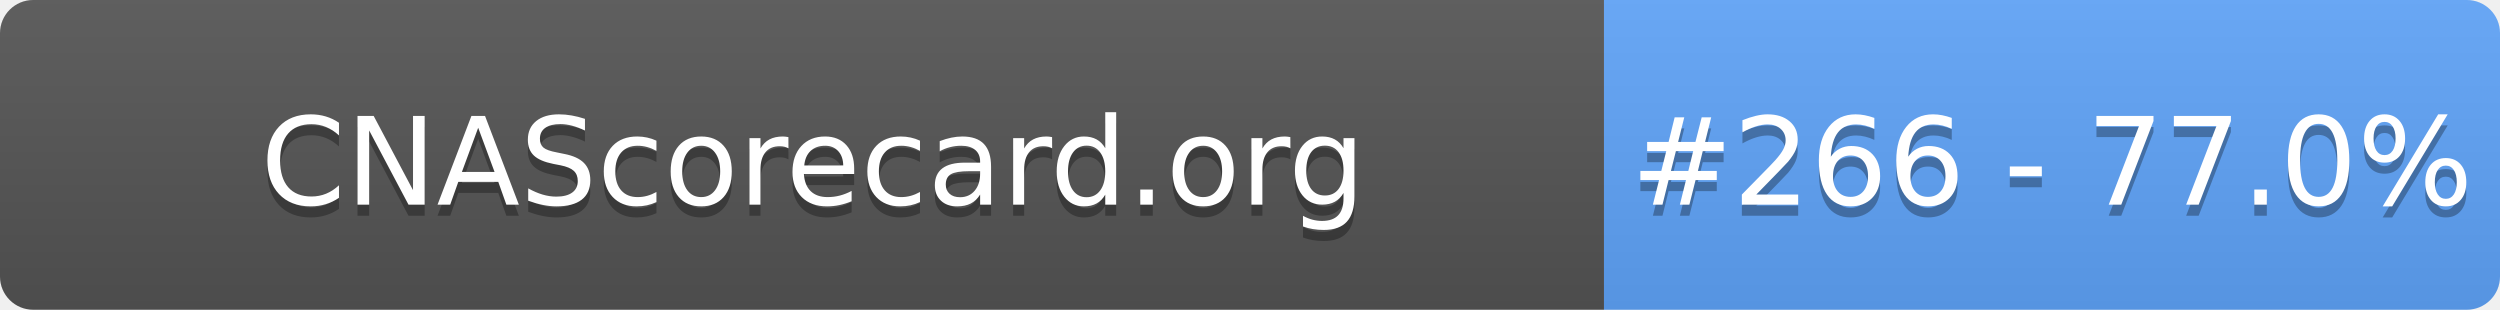
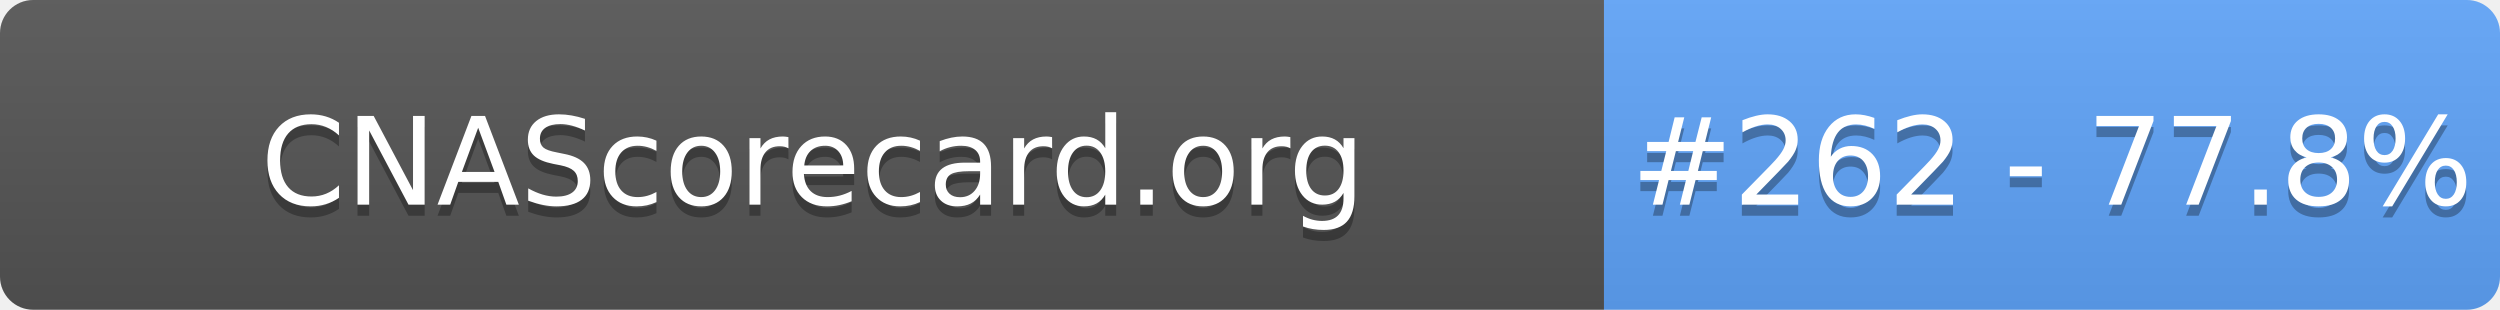
- <svg xmlns="http://www.w3.org/2000/svg" width="226" height="28" role="img" aria-label="CNAScorecard.org: #266 - 77.0%">
+ <svg xmlns="http://www.w3.org/2000/svg" width="226" height="28" role="img" aria-label="CNAScorecard.org: #262 - 77.8%">
  <linearGradient id="s" x2="0" y2="100%">
    <stop offset="0" stop-color="#bbb" stop-opacity=".1" />
    <stop offset="1" stop-opacity=".1" />
  </linearGradient>
  <clipPath id="r">
    <rect width="226" height="28" rx="3" fill="#fff" />
  </clipPath>
  <g clip-path="url(#r)">
    <rect width="145" height="28" fill="#555" />
    <rect x="145" width="81" height="28" fill="#60A5FA" />
    <rect width="226" height="28" fill="url(#s)" />
  </g>
  <g fill="#fff" text-anchor="middle" font-family="Verdana,Geneva,DejaVu Sans,sans-serif" text-rendering="geometricPrecision" font-size="110">
    <text aria-hidden="true" x="735" y="195" fill="#010101" fill-opacity=".3" transform="scale(.1)" textLength="1350">CNAScorecard.org</text>
    <text x="735" y="185" transform="scale(.1)" fill="#fff" textLength="1350">CNAScorecard.org</text>
-     <text aria-hidden="true" x="1855" y="195" fill="#010101" fill-opacity=".3" transform="scale(.1)" textLength="660">#266 - 77.0%</text>
-     <text x="1855" y="185" transform="scale(.1)" fill="#fff" textLength="660">#266 - 77.0%</text>
+     <text aria-hidden="true" x="1855" y="195" fill="#010101" fill-opacity=".3" transform="scale(.1)" textLength="660">#262 - 77.8%</text>
+     <text x="1855" y="185" transform="scale(.1)" fill="#fff" textLength="660">#262 - 77.8%</text>
  </g>
</svg>
